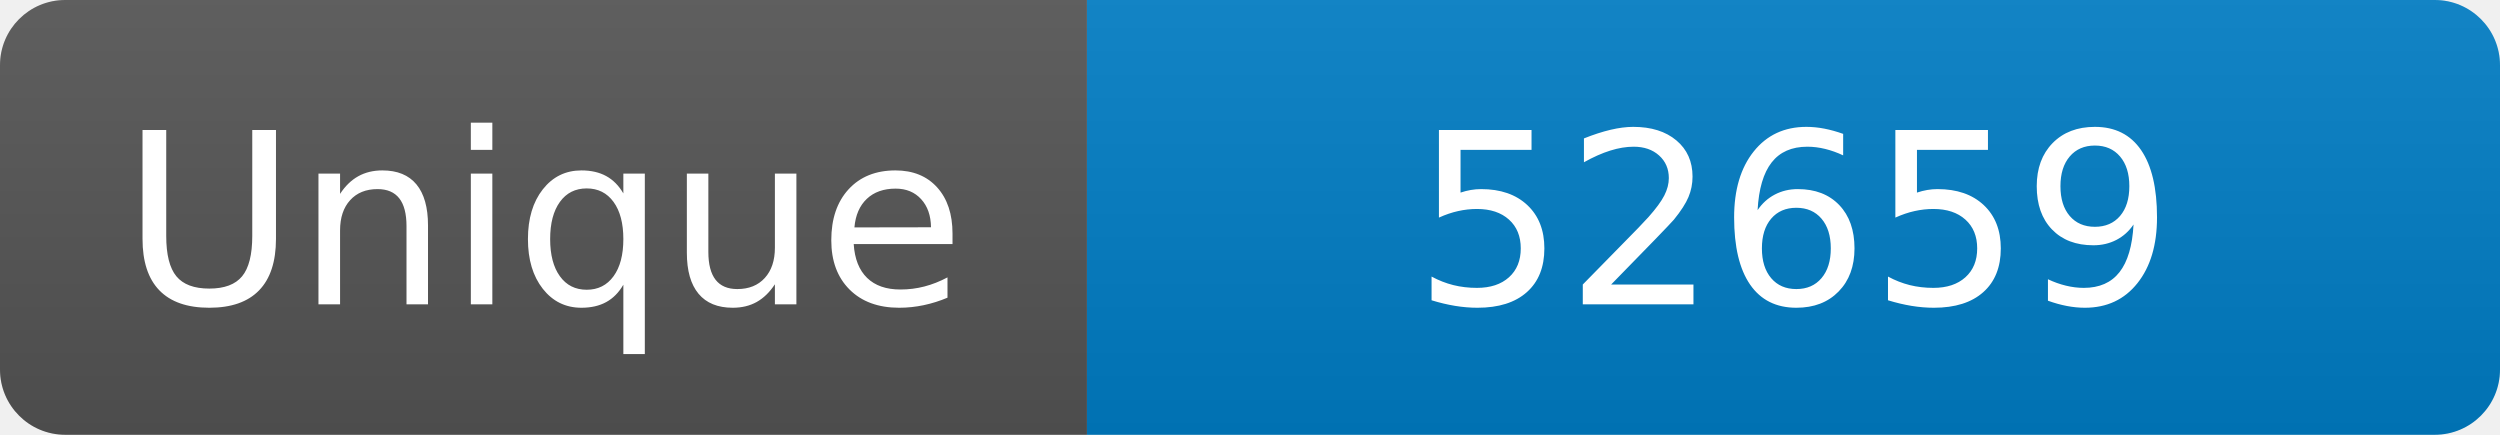
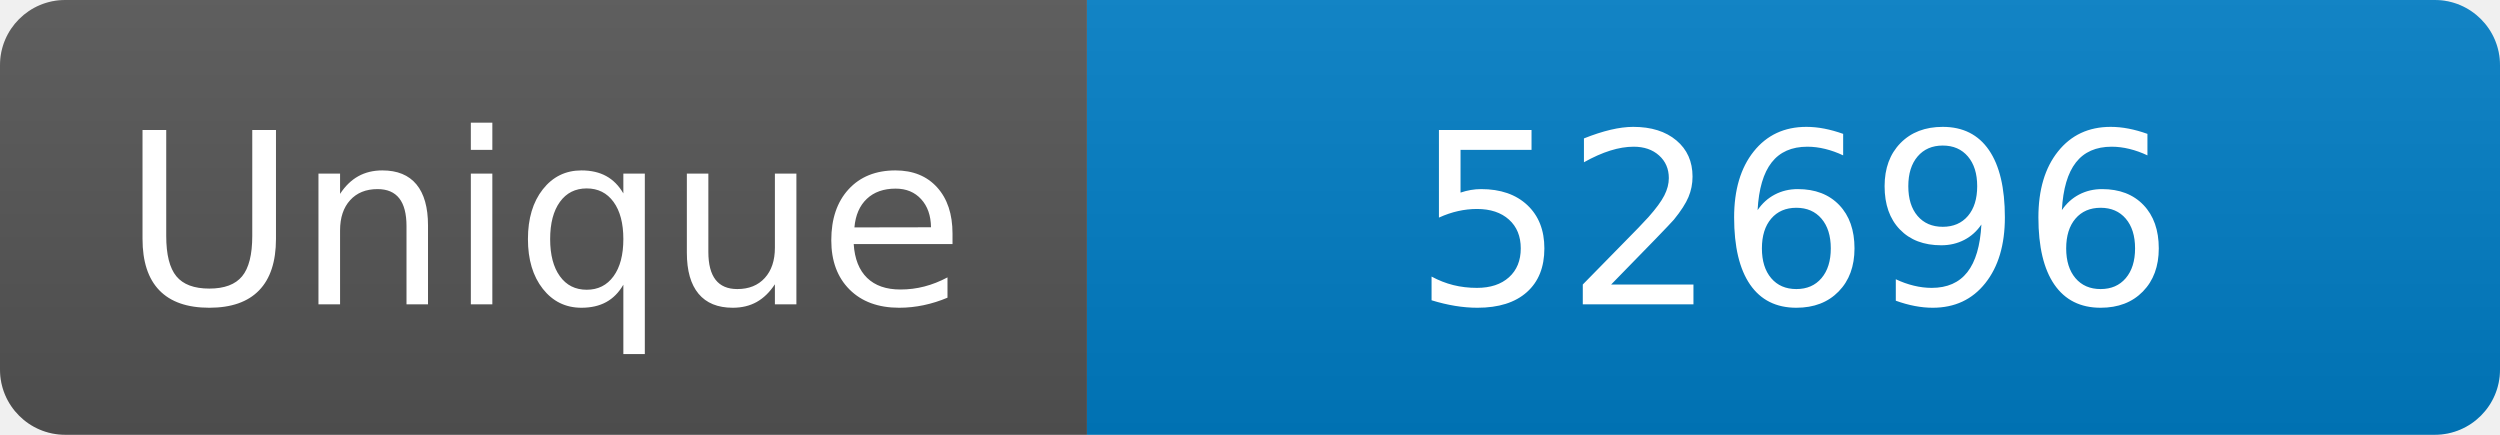
<svg xmlns="http://www.w3.org/2000/svg" width="115" height="20" role="img" aria-label="Maintained?: yes">
  <linearGradient id="s" x2="0" y2="100%">
    <stop offset="0" stop-color="#bbb" stop-opacity=".1" />
    <stop offset="1" stop-opacity=".1" />
  </linearGradient>
  <clipPath id="r">
    <rect width="115" height="20" rx="3" fill="#fff" />
  </clipPath>
  <g clip-path="url(#r)">
    <rect width="50" height="20" fill="#555" />
    <rect x="50" width="160" height="20" fill="#007ec6" />
    <rect width="115" height="20" fill="url(#s)" />
  </g>
  <g fill="#fff" text-anchor="middle" font-family="Verdana,Geneva,DejaVu Sans,sans-serif" font-size="110">
    <text x="250" y="140" transform="scale(.1)" fill="#fff">Unique</text>
-     <text x="825" y="140" transform="scale(.1)" fill="#fff">52659</text>
+     <text x="825" y="140" transform="scale(.1)" fill="#fff">52696</text>
  </g>
</svg>
